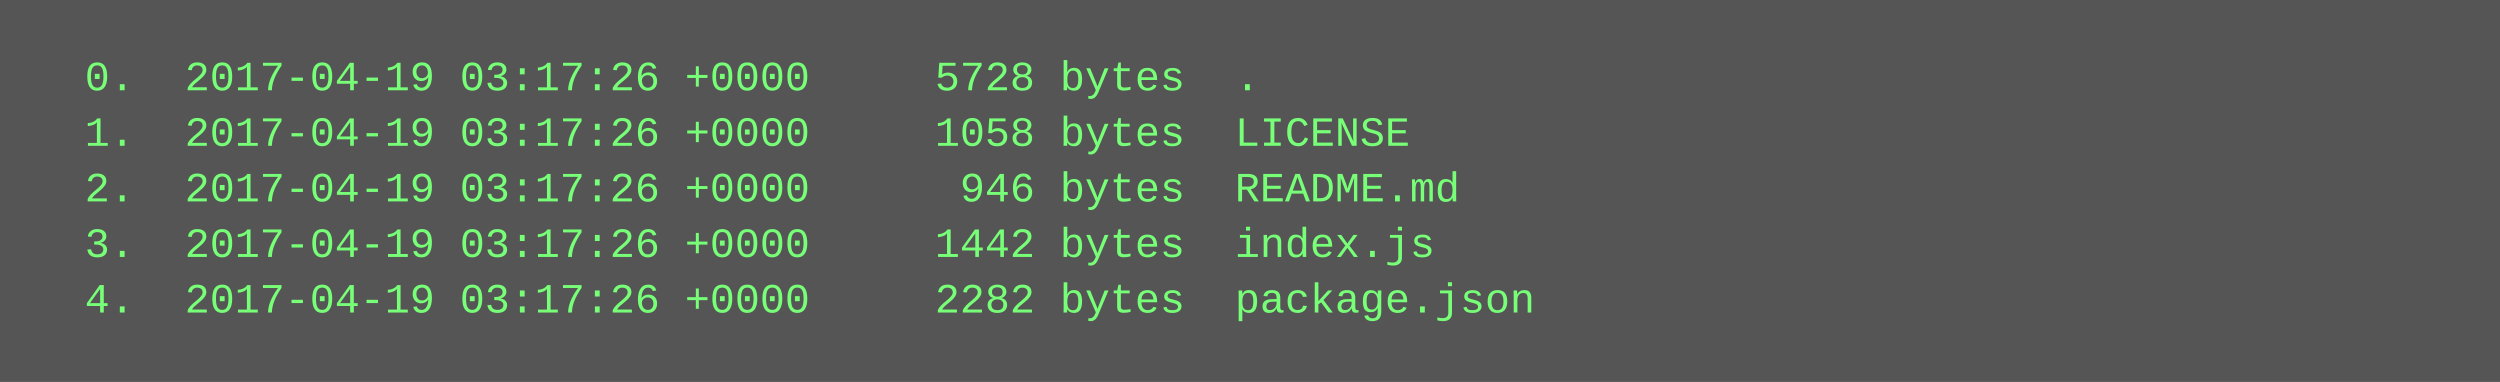
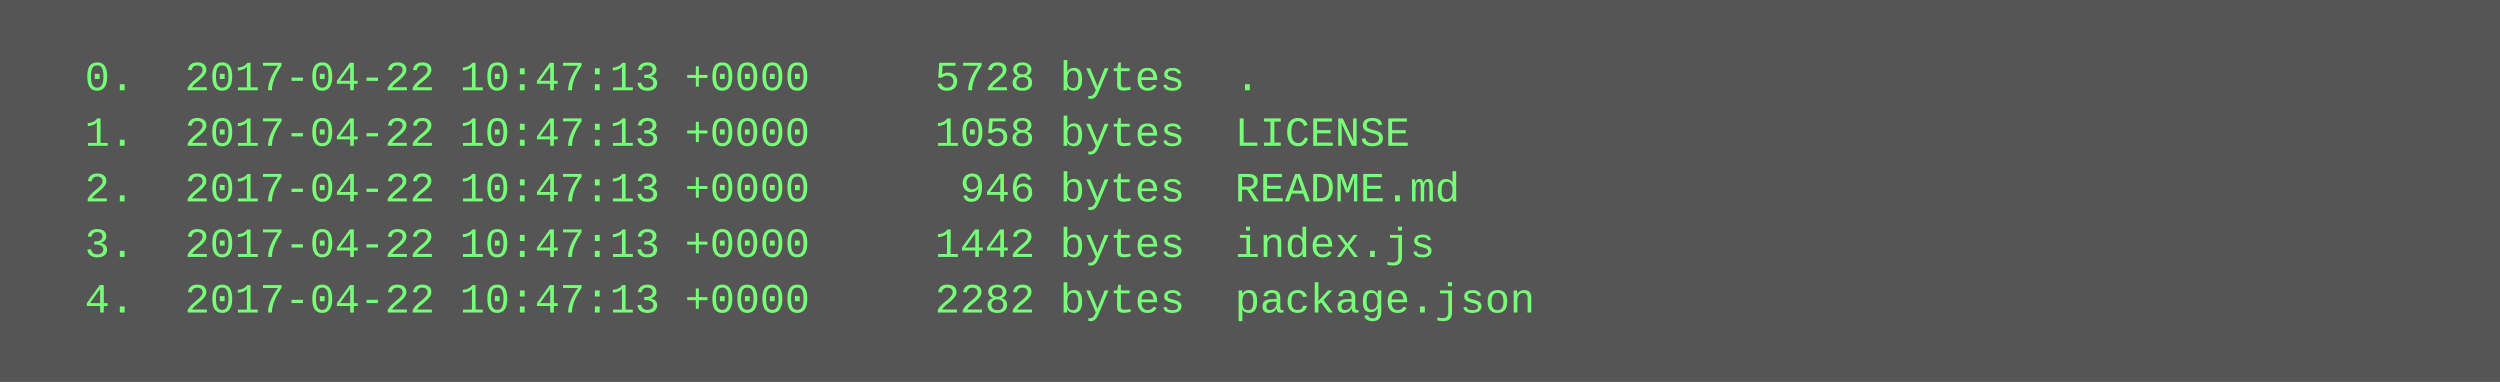
<svg xmlns="http://www.w3.org/2000/svg" height="110" width="720">
  <rect height="110" fill="#555" width="720" />
  <text fill="#7f7" font-family="Courier New" font-size="12" xml:space="preserve">
-     <tspan x="10" y="26">  0.  2017-04-19 03:17:26 +0000     5728 bytes  .</tspan>
-     <tspan x="10" y="42">  1.  2017-04-19 03:17:26 +0000     1058 bytes  LICENSE</tspan>
-     <tspan x="10" y="58">  2.  2017-04-19 03:17:26 +0000      946 bytes  README.md</tspan>
-     <tspan x="10" y="74">  3.  2017-04-19 03:17:26 +0000     1442 bytes  index.js</tspan>
-     <tspan x="10" y="90">  4.  2017-04-19 03:17:26 +0000     2282 bytes  package.json</tspan>
+     <tspan x="10" y="26">  0.  2017-04-22 10:47:13 +0000     5728 bytes  .</tspan>
+     <tspan x="10" y="42">  1.  2017-04-22 10:47:13 +0000     1058 bytes  LICENSE</tspan>
+     <tspan x="10" y="58">  2.  2017-04-22 10:47:13 +0000      946 bytes  README.md</tspan>
+     <tspan x="10" y="74">  3.  2017-04-22 10:47:13 +0000     1442 bytes  index.js</tspan>
+     <tspan x="10" y="90">  4.  2017-04-22 10:47:13 +0000     2282 bytes  package.json</tspan>
  </text>
</svg>
